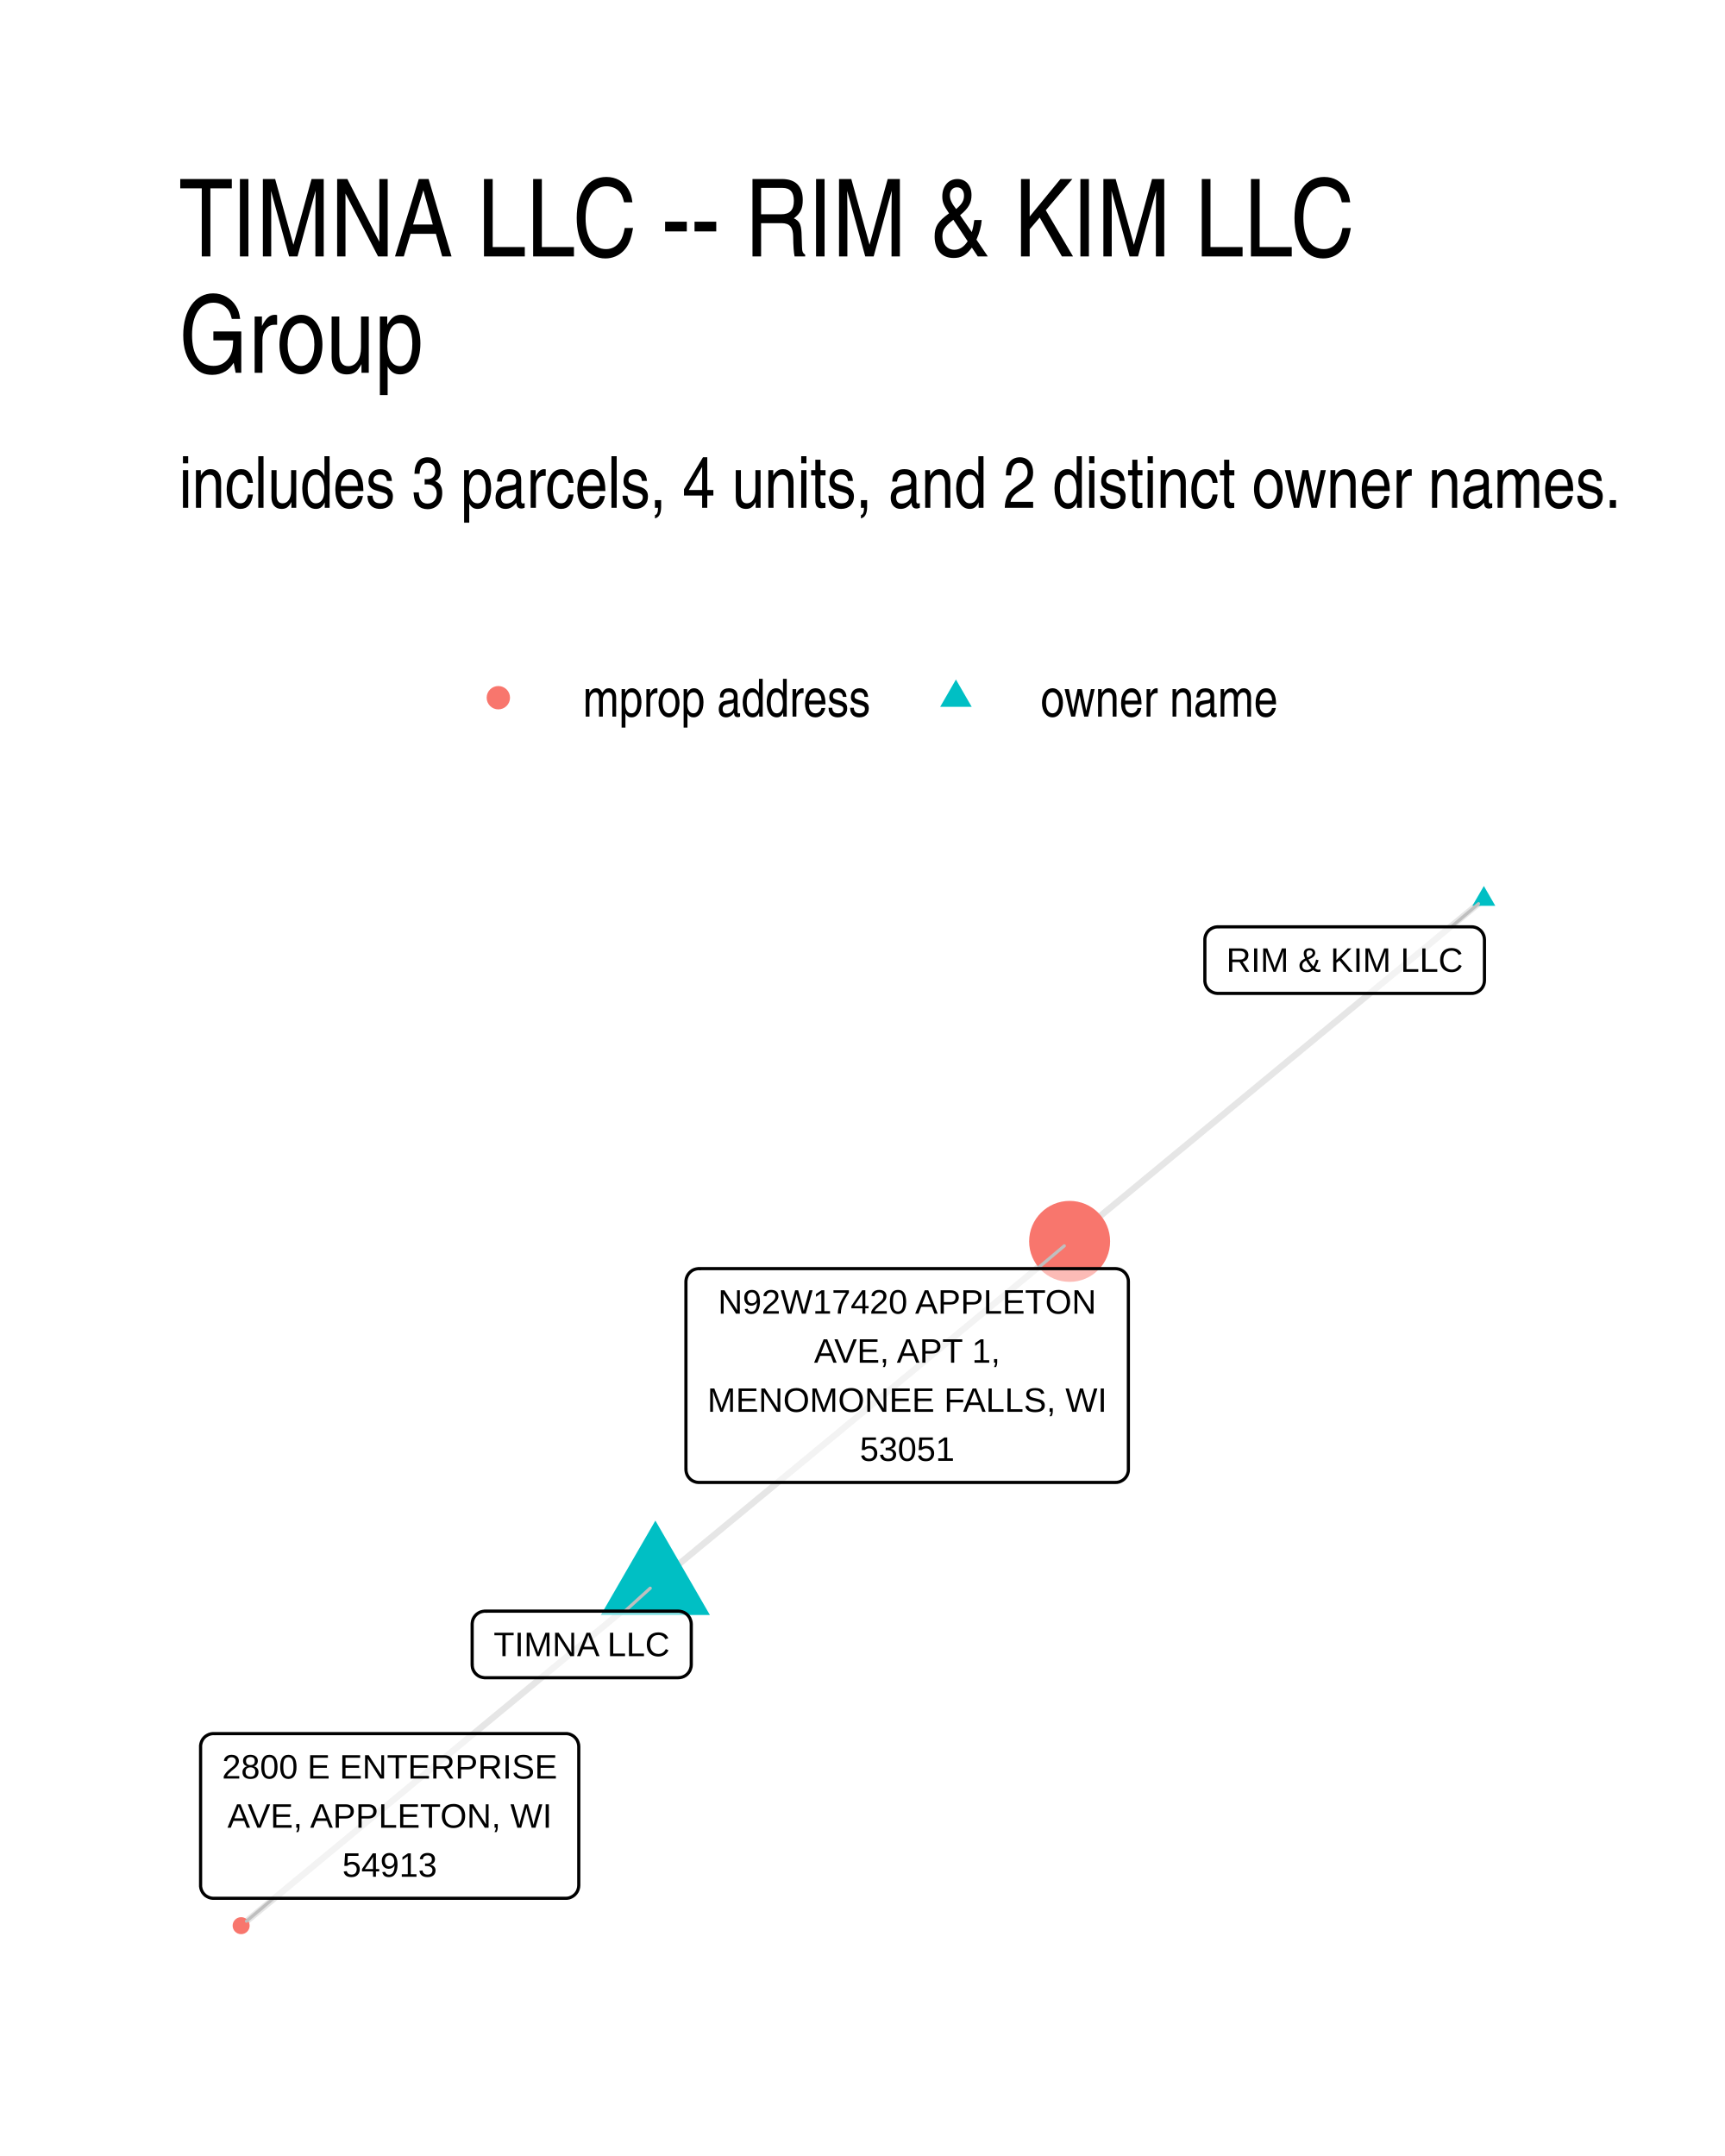
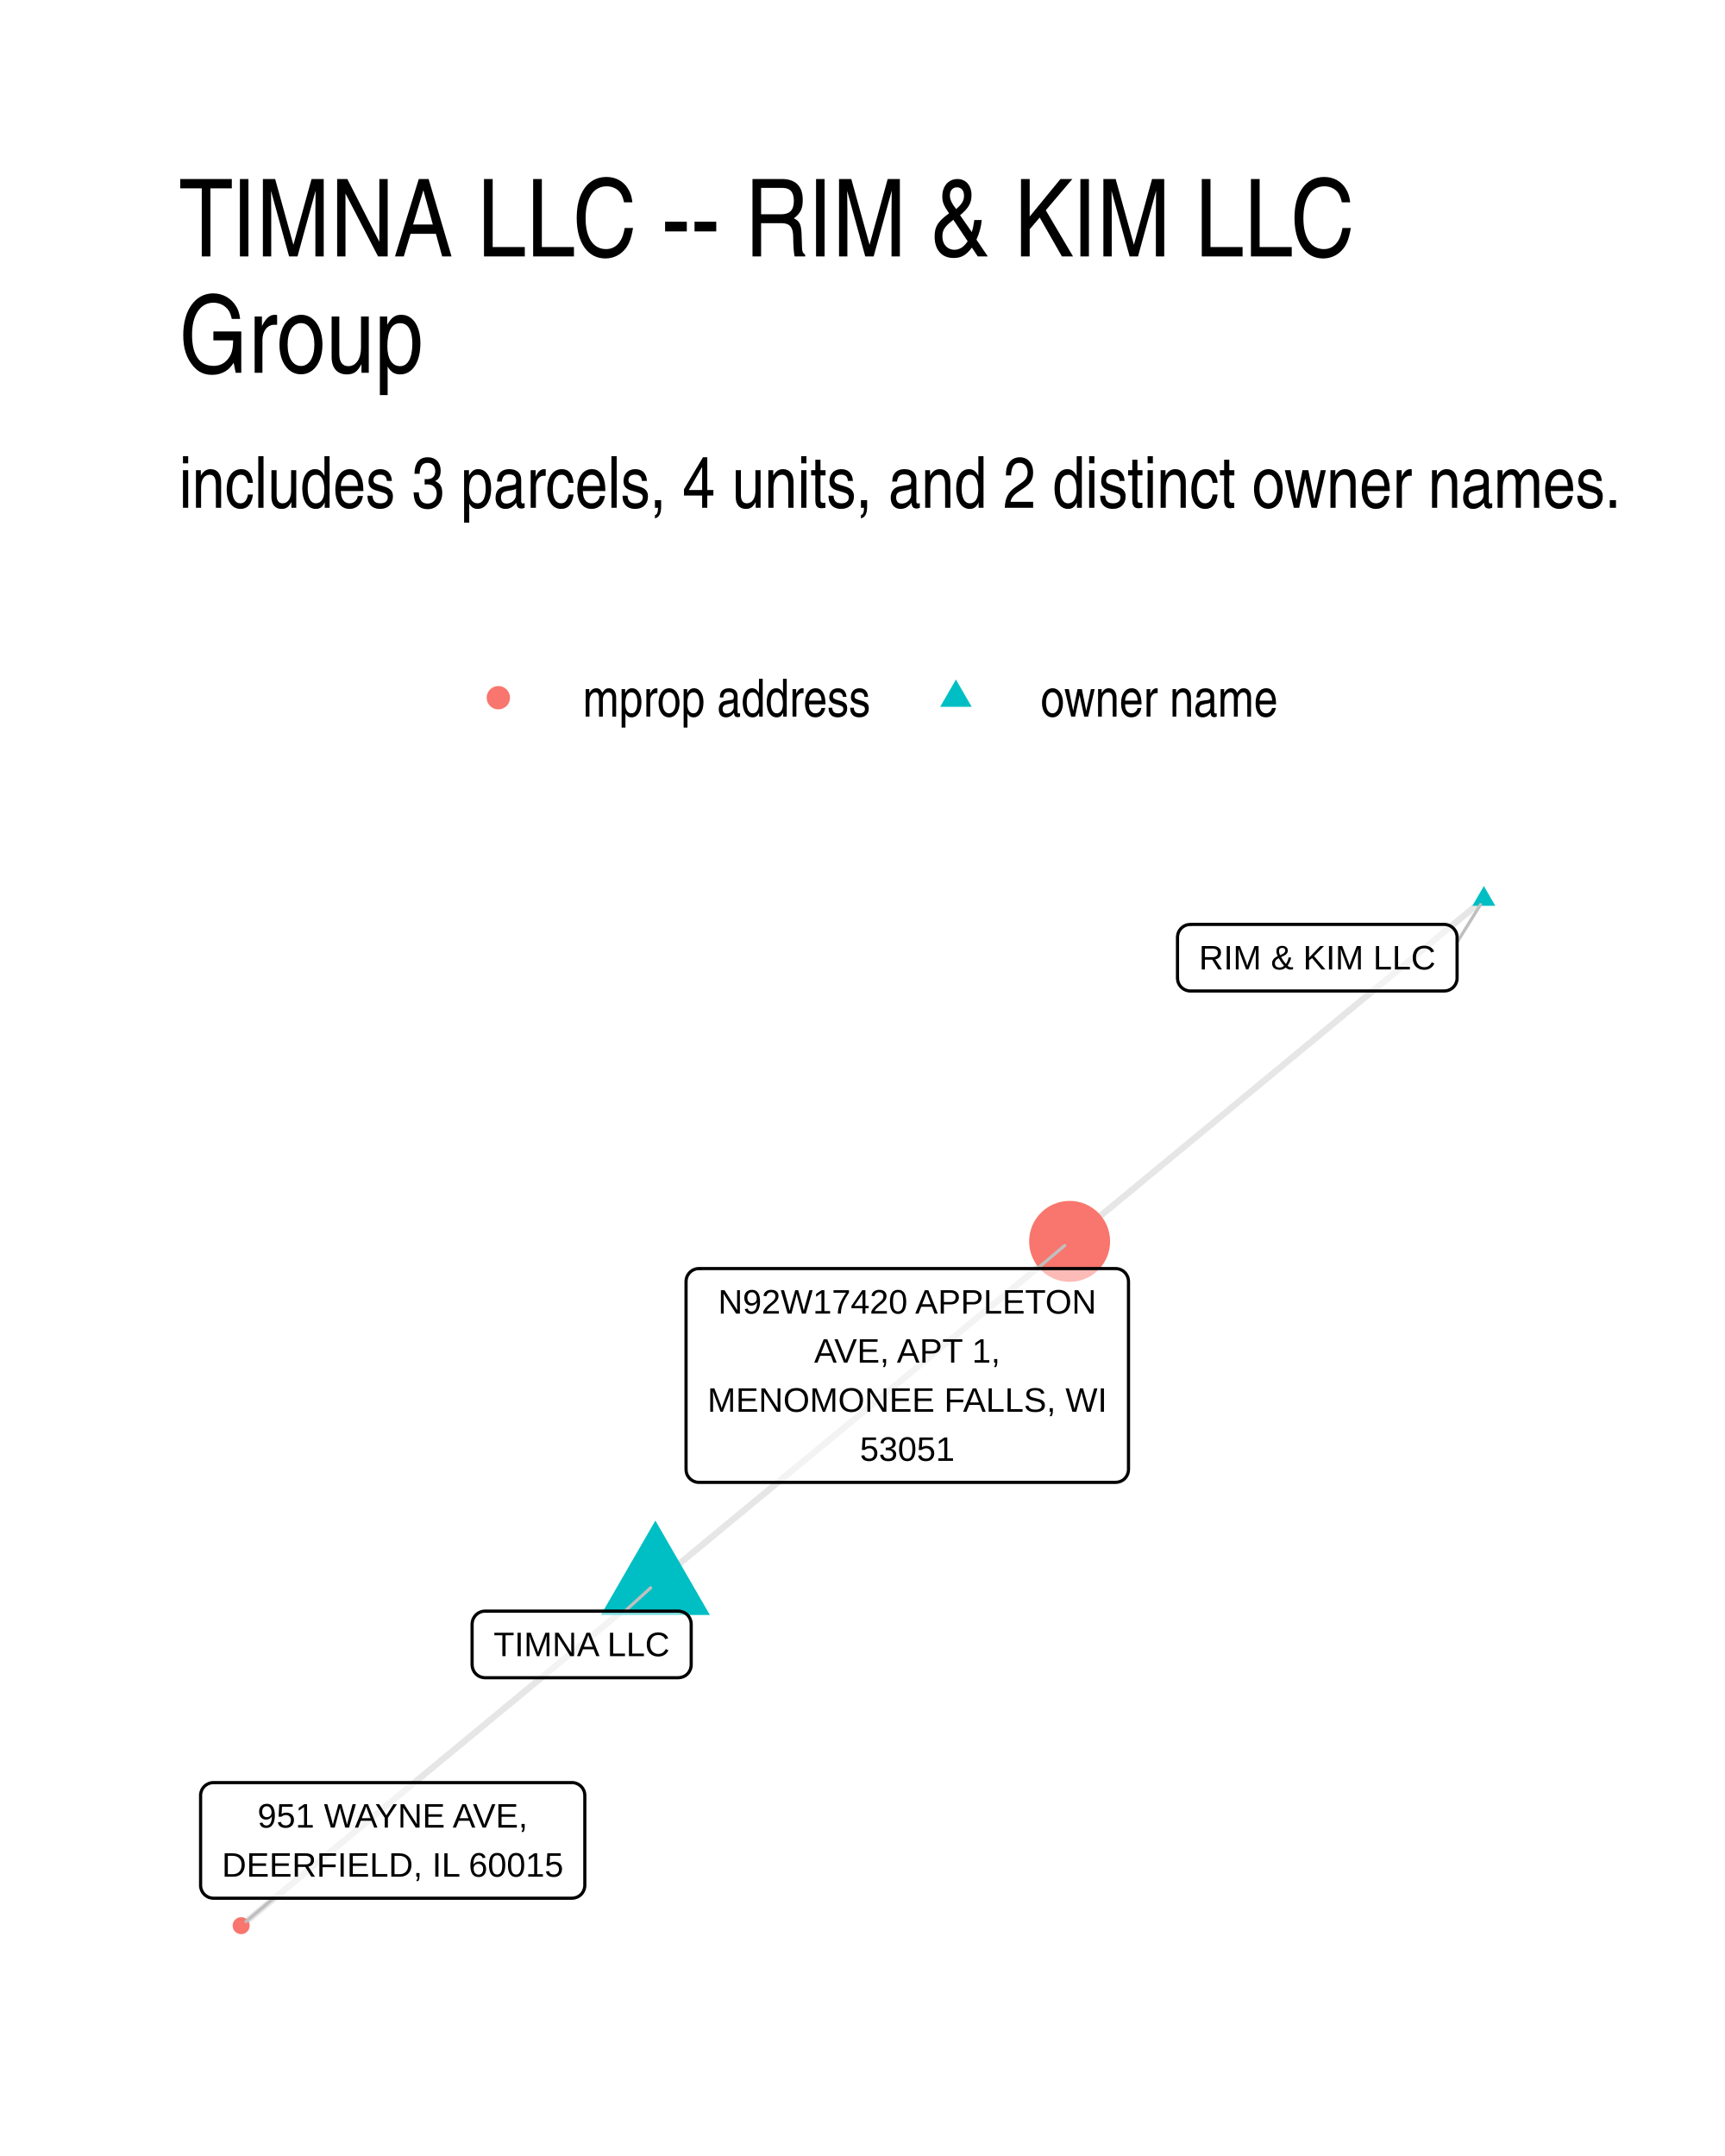
- <svg xmlns="http://www.w3.org/2000/svg" width="288.00pt" height="360.00pt" viewBox="0 0 288.00 360.00">
+ <svg xmlns="http://www.w3.org/2000/svg" width="384" height="480" viewBox="0 0 288 360">
  <g class="svglite">
    <defs>
-       <style type="text/css">
-     .svglite line, .svglite polyline, .svglite polygon, .svglite path, .svglite rect, .svglite circle {
-       fill: none;
-       stroke: #000000;
-       stroke-linecap: round;
-       stroke-linejoin: round;
-       stroke-miterlimit: 10.00;
-     }
-     .svglite text {
-       white-space: pre;
-     }
-     .svglite g.glyphgroup path {
-       fill: inherit;
-       stroke: none;
-     }
-   </style>
+       <style>.svglite line,.svglite polyline,.svglite polygon,.svglite path,.svglite circle{fill:none;stroke:#000000;stroke-linecap:round;stroke-linejoin:round;stroke-miterlimit:10.00}.svglite text{white-space:pre}.svglite g.glyphgroup path{fill:inherit;stroke:none}</style>
    </defs>
-     <rect width="100%" height="100%" style="stroke: none; fill: #FFFFFF;" />
+     <rect width="100%" height="100%" style="stroke-linecap:round;stroke-linejoin:round;stroke-miterlimit:10.00;stroke:none;fill:#FFFFFF" />
    <defs>
      <clipPath id="cpMC4wMHwyODguMDB8MC4wMHwzNjAuMDA=">
-         <rect x="0.00" y="0.00" width="288.00" height="360.00" />
+         <path d="M0 0h288v360H0z" />
      </clipPath>
    </defs>
    <g clip-path="url(#cpMC4wMHwyODguMDB8MC4wMHwzNjAuMDA=)">
-       <rect x="0.00" y="0.00" width="288.00" height="360.00" style="stroke-width: 1.07; stroke: none; fill: #FFFFFF;" />
+       <path d="M0 0h288v360H0z" style="stroke-width:1.07;stroke:none;fill:#FFFFFF" />
    </g>
    <defs>
      <clipPath id="cpMjkuODl8MjU4LjExfDE0MS41OHwzMzAuMTE=">
-         <rect x="29.89" y="141.58" width="228.22" height="188.53" />
+         <path d="M29.89 141.58h228.22v188.53H29.89z" />
      </clipPath>
    </defs>
    <g clip-path="url(#cpMjkuODl8MjU4LjExfDE0MS41OHwzMzAuMTE=)">
-       <polyline points="109.42,264.41 110.12,263.83 110.82,263.26 111.51,262.68 112.21,262.10 112.91,261.53 113.61,260.95 114.31,260.37 115.01,259.79 115.71,259.22 116.40,258.64 117.10,258.06 117.80,257.49 118.50,256.91 119.20,256.33 119.90,255.75 120.60,255.18 121.29,254.60 121.99,254.02 122.69,253.45 123.39,252.87 124.09,252.29 124.79,251.71 125.49,251.14 126.18,250.56 126.88,249.98 127.58,249.41 128.28,248.83 128.98,248.25 129.68,247.67 130.38,247.10 131.07,246.52 131.77,245.94 132.47,245.37 133.17,244.79 133.87,244.21 134.57,243.64 135.27,243.06 135.96,242.48 136.66,241.90 137.36,241.33 138.06,240.75 138.76,240.17 139.46,239.60 140.16,239.02 140.85,238.44 141.55,237.86 142.25,237.29 142.95,236.71 143.65,236.13 144.35,235.56 145.05,234.98 145.74,234.40 146.44,233.82 147.14,233.25 147.84,232.67 148.54,232.09 149.24,231.52 149.94,230.94 150.63,230.36 151.33,229.79 152.03,229.21 152.73,228.63 153.43,228.05 154.13,227.48 154.83,226.90 155.52,226.32 156.22,225.75 156.92,225.17 157.62,224.59 158.32,224.01 159.02,223.44 159.72,222.86 160.41,222.28 161.11,221.71 161.81,221.13 162.51,220.55 163.21,219.97 163.91,219.40 164.61,218.82 165.30,218.24 166.00,217.67 166.70,217.09 167.40,216.51 168.10,215.94 168.80,215.36 169.50,214.78 170.19,214.20 170.89,213.63 171.59,213.05 172.29,212.47 172.99,211.90 173.69,211.32 174.39,210.74 175.08,210.16 175.78,209.59 176.48,209.01 177.18,208.43 177.88,207.86 178.58,207.28 " style="stroke-width: 1.07; stroke: #000000; stroke-opacity: 0.10; stroke-linecap: butt;" />
-       <polyline points="247.74,150.15 247.04,150.72 246.34,151.30 245.64,151.88 244.94,152.46 244.25,153.03 243.55,153.61 242.85,154.19 242.15,154.76 241.45,155.34 240.75,155.92 240.05,156.49 239.36,157.07 238.66,157.65 237.96,158.23 237.26,158.80 236.56,159.38 235.86,159.96 235.16,160.53 234.46,161.11 233.77,161.69 233.07,162.27 232.37,162.84 231.67,163.42 230.97,164.00 230.27,164.57 229.57,165.15 228.88,165.73 228.18,166.31 227.48,166.88 226.78,167.46 226.08,168.04 225.38,168.61 224.68,169.19 223.99,169.77 223.29,170.35 222.59,170.92 221.89,171.50 221.19,172.08 220.49,172.65 219.79,173.23 219.10,173.81 218.40,174.38 217.70,174.96 217.00,175.54 216.30,176.12 215.60,176.69 214.90,177.27 214.21,177.85 213.51,178.42 212.81,179.00 212.11,179.58 211.41,180.16 210.71,180.73 210.01,181.31 209.32,181.89 208.62,182.46 207.92,183.04 207.22,183.62 206.52,184.20 205.82,184.77 205.12,185.35 204.43,185.93 203.73,186.50 203.03,187.08 202.33,187.66 201.63,188.23 200.93,188.81 200.23,189.39 199.54,189.97 198.84,190.54 198.14,191.12 197.44,191.70 196.74,192.27 196.04,192.85 195.34,193.43 194.64,194.01 193.95,194.58 193.25,195.16 192.55,195.74 191.85,196.31 191.15,196.89 190.45,197.47 189.75,198.05 189.06,198.62 188.36,199.20 187.66,199.78 186.96,200.35 186.26,200.93 185.56,201.51 184.86,202.08 184.17,202.66 183.47,203.24 182.77,203.82 182.07,204.39 181.37,204.97 180.67,205.55 179.97,206.12 179.28,206.70 178.58,207.28 " style="stroke-width: 1.07; stroke: #000000; stroke-opacity: 0.10; stroke-linecap: butt;" />
-       <polyline points="109.42,264.41 108.72,264.99 108.02,265.56 107.32,266.14 106.62,266.72 105.93,267.30 105.23,267.87 104.53,268.45 103.83,269.03 103.13,269.60 102.43,270.18 101.73,270.76 101.04,271.34 100.34,271.91 99.64,272.49 98.94,273.07 98.24,273.64 97.54,274.22 96.84,274.80 96.15,275.38 95.45,275.95 94.75,276.53 94.05,277.11 93.35,277.68 92.65,278.26 91.95,278.84 91.26,279.41 90.56,279.99 89.86,280.57 89.16,281.15 88.46,281.72 87.76,282.30 87.06,282.88 86.37,283.45 85.67,284.03 84.97,284.61 84.27,285.19 83.57,285.76 82.87,286.34 82.17,286.92 81.48,287.49 80.78,288.07 80.08,288.65 79.38,289.23 78.68,289.80 77.98,290.38 77.29,290.96 76.59,291.53 75.89,292.11 75.19,292.69 74.49,293.26 73.79,293.84 73.09,294.42 72.40,295.00 71.70,295.57 71.00,296.15 70.30,296.73 69.60,297.30 68.90,297.88 68.20,298.46 67.51,299.04 66.81,299.61 66.11,300.19 65.41,300.77 64.71,301.34 64.01,301.92 63.31,302.50 62.62,303.08 61.92,303.65 61.22,304.23 60.52,304.81 59.82,305.38 59.12,305.96 58.42,306.54 57.73,307.12 57.03,307.69 56.33,308.27 55.63,308.85 54.93,309.42 54.23,310.00 53.53,310.58 52.84,311.15 52.14,311.73 51.44,312.31 50.74,312.89 50.04,313.46 49.34,314.04 48.64,314.62 47.95,315.19 47.25,315.77 46.55,316.35 45.85,316.93 45.15,317.50 44.45,318.08 43.75,318.66 43.06,319.23 42.36,319.81 41.66,320.39 40.96,320.97 40.26,321.54 " style="stroke-width: 1.07; stroke: #000000; stroke-opacity: 0.10; stroke-linecap: butt;" />
-       <polygon points="109.42,253.90 118.52,269.66 100.32,269.66 " style="stroke-width: 0.71; stroke: none; fill: #00BFC4;" />
-       <polygon points="247.74,147.94 249.65,151.25 245.82,151.25 " style="stroke-width: 0.71; stroke: none; fill: #00BFC4;" />
-       <circle cx="178.58" cy="207.28" r="6.76" style="stroke-width: 0.71; stroke: none; fill: #F8766D;" />
-       <circle cx="40.26" cy="321.54" r="1.42" style="stroke-width: 0.71; stroke: none; fill: #F8766D;" />
-       <line x1="104.34" y1="269.02" x2="108.56" y2="265.19" style="stroke-width: 0.53; stroke: #BFBFBF;" />
-       <line x1="242.31" y1="154.76" x2="246.85" y2="150.90" style="stroke-width: 0.53; stroke: #BFBFBF;" />
-       <line x1="173.18" y1="211.83" x2="177.69" y2="208.03" style="stroke-width: 0.53; stroke: #BFBFBF;" />
-       <line x1="45.66" y1="316.97" x2="41.15" y2="320.79" style="stroke-width: 0.53; stroke: #BFBFBF;" />
-       <polygon points="80.99,280.14 113.25,280.14 113.16,280.14 113.51,280.12 113.85,280.05 114.17,279.93 114.47,279.76 114.74,279.54 114.97,279.28 115.16,278.98 115.29,278.66 115.38,278.32 115.41,277.98 115.41,277.98 115.41,271.18 115.41,271.18 115.38,270.84 115.29,270.50 115.16,270.18 114.97,269.88 114.74,269.62 114.47,269.40 114.17,269.23 113.85,269.11 113.51,269.04 113.25,269.02 80.99,269.02 81.25,269.04 80.90,269.02 80.56,269.07 80.22,269.16 79.91,269.31 79.62,269.51 79.37,269.75 79.16,270.03 79.00,270.33 78.89,270.66 78.84,271.01 78.83,271.18 78.83,277.98 78.84,277.80 78.84,278.15 78.89,278.50 79.00,278.83 79.16,279.13 79.37,279.41 79.62,279.65 79.91,279.85 80.22,280.00 80.56,280.09 80.90,280.14 " style="stroke-width: 0.53; fill: #FFFFFF; fill-opacity: 0.50;" />
-       <text x="97.12" y="276.54" text-anchor="middle" style="font-size: 5.69px; font-family: &quot;Liberation Sans&quot;;" textLength="29.38px" lengthAdjust="spacingAndGlyphs">TIMNA LLC</text>
-       <polygon points="203.32,165.87 245.68,165.87 245.59,165.87 245.94,165.86 246.28,165.79 246.61,165.66 246.91,165.49 247.18,165.27 247.41,165.01 247.59,164.72 247.73,164.40 247.81,164.06 247.84,163.71 247.84,163.71 247.84,156.92 247.84,156.92 247.81,156.57 247.73,156.23 247.59,155.91 247.41,155.62 247.18,155.36 246.91,155.14 246.61,154.96 246.28,154.84 245.94,154.77 245.68,154.76 203.32,154.76 203.58,154.77 203.23,154.76 202.88,154.80 202.55,154.90 202.24,155.05 201.95,155.24 201.70,155.48 201.49,155.76 201.33,156.07 201.22,156.40 201.16,156.74 201.16,156.92 201.16,163.71 201.16,163.54 201.16,163.89 201.22,164.23 201.33,164.56 201.49,164.87 201.70,165.15 201.95,165.39 202.24,165.58 202.55,165.73 202.88,165.83 203.23,165.87 " style="stroke-width: 0.53; fill: #FFFFFF; fill-opacity: 0.50;" />
-       <text x="224.50" y="162.27" text-anchor="middle" style="font-size: 5.69px; font-family: &quot;Liberation Sans&quot;;" textLength="39.48px" lengthAdjust="spacingAndGlyphs">RIM &amp; KIM LLC</text>
-       <polygon points="116.68,247.53 186.23,247.53 186.15,247.53 186.49,247.52 186.84,247.45 187.16,247.32 187.46,247.15 187.73,246.93 187.96,246.67 188.15,246.38 188.28,246.06 188.37,245.72 188.39,245.37 188.39,245.37 188.39,213.99 188.39,213.99 188.37,213.65 188.28,213.31 188.15,212.99 187.96,212.69 187.73,212.43 187.46,212.21 187.16,212.04 186.84,211.92 186.49,211.85 186.23,211.83 116.68,211.83 116.94,211.85 116.60,211.83 116.25,211.88 115.92,211.97 115.60,212.12 115.32,212.32 115.07,212.56 114.86,212.84 114.70,213.15 114.59,213.48 114.53,213.82 114.52,213.99 114.52,245.37 114.53,245.20 114.53,245.55 114.59,245.89 114.70,246.22 114.86,246.53 115.07,246.80 115.32,247.05 115.60,247.24 115.92,247.39 116.25,247.49 116.60,247.53 " style="stroke-width: 0.53; fill: #FFFFFF; fill-opacity: 0.50;" />
-       <text x="151.46" y="219.35" text-anchor="middle" style="font-size: 5.69px; font-family: &quot;Liberation Sans&quot;;" textLength="63.08px" lengthAdjust="spacingAndGlyphs">N92W17420 APPLETON</text>
-       <text x="151.46" y="227.54" text-anchor="middle" style="font-size: 5.69px; font-family: &quot;Liberation Sans&quot;;" textLength="31.08px" lengthAdjust="spacingAndGlyphs">AVE, APT 1,</text>
-       <text x="151.46" y="235.74" text-anchor="middle" style="font-size: 5.69px; font-family: &quot;Liberation Sans&quot;;" textLength="66.67px" lengthAdjust="spacingAndGlyphs">MENOMONEE FALLS, WI</text>
-       <text x="151.46" y="243.93" text-anchor="middle" style="font-size: 5.69px; font-family: &quot;Liberation Sans&quot;;" textLength="15.78px" lengthAdjust="spacingAndGlyphs">53051</text>
-       <polygon points="35.65,316.97 94.47,316.97 94.38,316.97 94.73,316.96 95.07,316.89 95.39,316.76 95.69,316.59 95.96,316.37 96.19,316.11 96.38,315.82 96.51,315.50 96.60,315.16 96.63,314.81 96.63,314.81 96.63,291.63 96.63,291.63 96.60,291.28 96.51,290.94 96.38,290.62 96.19,290.33 95.96,290.07 95.69,289.85 95.39,289.68 95.07,289.55 94.73,289.48 94.47,289.47 35.65,289.47 35.91,289.48 35.56,289.47 35.22,289.51 34.88,289.61 34.57,289.76 34.28,289.95 34.03,290.19 33.82,290.47 33.66,290.78 33.55,291.11 33.49,291.45 33.49,291.63 33.49,314.81 33.49,314.64 33.49,314.99 33.55,315.33 33.66,315.66 33.82,315.97 34.03,316.24 34.28,316.49 34.57,316.68 34.88,316.83 35.22,316.93 35.56,316.97 " style="stroke-width: 0.53; fill: #FFFFFF; fill-opacity: 0.50;" />
-       <text x="65.06" y="296.98" text-anchor="middle" style="font-size: 5.69px; font-family: &quot;Liberation Sans&quot;;" textLength="55.94px" lengthAdjust="spacingAndGlyphs">2800 E ENTERPRISE</text>
-       <text x="65.06" y="305.18" text-anchor="middle" style="font-size: 5.69px; font-family: &quot;Liberation Sans&quot;;" textLength="54.16px" lengthAdjust="spacingAndGlyphs">AVE, APPLETON, WI</text>
-       <text x="65.06" y="313.37" text-anchor="middle" style="font-size: 5.69px; font-family: &quot;Liberation Sans&quot;;" textLength="15.78px" lengthAdjust="spacingAndGlyphs">54913</text>
+       <path d="m109.42 264.41.7-.58.7-.57.69-.58.7-.58.7-.57.7-.58.7-.58.7-.58.7-.57.69-.58.7-.58.7-.57.7-.58.7-.58.7-.58.7-.57.69-.58.7-.58.7-.57.7-.58.7-.58.7-.58.7-.57.69-.58.7-.58.7-.57.7-.58.7-.58.7-.58.7-.57.69-.58.7-.58.7-.57.7-.58.7-.58.7-.57.7-.58.69-.58.7-.58.7-.57.7-.58.7-.58.7-.57.7-.58.69-.58.7-.58.7-.57.7-.58.7-.58.7-.57.7-.58.69-.58.7-.58.7-.57.7-.58.7-.58.7-.57.7-.58.69-.58.7-.57.7-.58.7-.58.7-.58.7-.57.7-.58.69-.58.7-.57.7-.58.7-.58.7-.58.7-.57.7-.58.69-.58.7-.57.7-.58.7-.58.7-.58.7-.57.7-.58.69-.58.7-.57.7-.58.7-.58.7-.57.7-.58.7-.58.69-.58.7-.57.7-.58.7-.58.7-.57.7-.58.7-.58.69-.58.7-.57.7-.58.7-.58.7-.57.7-.58m69.16-57.13-.7.57-.7.58-.7.58-.7.58-.69.57-.7.58-.7.58-.7.57-.7.58-.7.58-.7.57-.69.58-.7.58-.7.58-.7.57-.7.58-.7.58-.7.57-.7.58-.69.58-.7.58-.7.57-.7.58-.7.58-.7.57-.7.58-.69.58-.7.58-.7.57-.7.58-.7.58-.7.57-.7.58-.69.58-.7.58-.7.57-.7.58-.7.58-.7.57-.7.58-.69.58-.7.57-.7.58-.7.58-.7.58-.7.57-.7.58-.69.58-.7.57-.7.58-.7.58-.7.58-.7.57-.7.58-.69.58-.7.57-.7.58-.7.58-.7.58-.7.57-.7.58-.69.58-.7.57-.7.58-.7.58-.7.57-.7.58-.7.58-.69.58-.7.57-.7.58-.7.58-.7.57-.7.58-.7.58-.7.58-.69.57-.7.58-.7.58-.7.57-.7.58-.7.58-.7.58-.69.57-.7.58-.7.58-.7.57-.7.58-.7.58-.7.57-.69.58-.7.58-.7.58-.7.57-.7.58-.7.58-.7.57-.69.58-.7.58m-69.16 57.13-.7.58-.7.57-.7.58-.7.58-.69.58-.7.57-.7.58-.7.58-.7.57-.7.58-.7.58-.69.58-.7.57-.7.58-.7.58-.7.57-.7.58-.7.58-.69.58-.7.57-.7.58-.7.58-.7.57-.7.58-.7.58-.69.57-.7.58-.7.58-.7.58-.7.57-.7.58-.7.58-.69.57-.7.58-.7.58-.7.58-.7.57-.7.58-.7.58-.69.57-.7.58-.7.58-.7.58-.7.57-.7.58-.69.58-.7.57-.7.58-.7.58-.7.57-.7.58-.7.58-.69.58-.7.57-.7.58-.7.58-.7.57-.7.58-.7.58-.69.58-.7.57-.7.58-.7.58-.7.57-.7.58-.7.58-.69.58-.7.57-.7.58-.7.58-.7.57-.7.58-.7.58-.69.58-.7.57-.7.58-.7.58-.7.57-.7.58-.7.58-.69.57-.7.58-.7.58-.7.58-.7.57-.7.58-.7.58-.69.57-.7.58-.7.58-.7.58-.7.57-.7.58-.7.58-.69.57-.7.58-.7.58-.7.58-.7.57" style="stroke-width:1.07;stroke:#000000;stroke-opacity:0.10;stroke-linecap:butt" />
+       <path d="m109.42 253.9 9.1 15.76h-18.2zm138.32-105.96 1.91 3.31h-3.83z" style="stroke-width:0.71;stroke:none;fill:#00BFC4" />
+       <circle cx="178.58" cy="207.28" r="6.76" style="stroke-width:0.71;stroke:none;fill:#F8766D" />
+       <circle cx="40.26" cy="321.54" r="1.42" style="stroke-width:0.71;stroke:none;fill:#F8766D" />
+       <path d="m104.34 269.02 4.29-3.89m134.64-107.8 3.91-6.28m-73.99 60.77 4.57-3.85M45.68 316.96l-4.6 3.89" style="stroke-width:0.53;stroke:#BFBFBF" />
+       <path d="M80.98 280.14h32.26-.09l.35-.02.34-.07.33-.12.3-.17.27-.22.23-.26.18-.3.14-.32.08-.34.03-.34h0v-6.8h0l-.03-.35-.08-.33-.14-.32-.18-.3-.23-.26-.27-.22-.3-.17-.33-.12-.34-.07-.26-.02H80.98l.26.02-.34-.02-.35.04-.33.1-.32.15-.28.2-.25.24-.21.28-.16.3-.11.33-.06.35-.01.17v6.8l.01-.18v.35l.06.34.11.33.16.31.21.28.25.24.28.2.32.15.33.09.35.05z" style="stroke-width:0.53;fill:#FFFFFF;fill-opacity:0.50" />
+       <text x="97.11" y="276.54" lengthAdjust="spacingAndGlyphs" style="font-size:5.69px;font-family:&quot;Liberation Sans&quot;" text-anchor="middle" textLength="29.38">TIMNA LLC</text>
+       <path d="M198.75 165.47h42.36-.08l.35-.02.34-.06.32-.13.3-.17.27-.22.23-.26.19-.3.13-.32.09-.33.02-.35h0v-6.8h0l-.02-.34-.09-.34-.13-.32-.19-.29-.23-.26-.27-.22-.3-.18-.32-.12-.34-.07-.27-.02h-42.36l.26.02-.35-.01-.34.04-.34.09-.31.15-.29.2-.25.24-.21.28-.16.31-.11.33-.05.34-.01.17v6.8l.01-.17v.34l.05.35.11.33.16.3.21.28.25.24.29.2.31.15.34.1.34.04z" style="stroke-width:0.53;fill:#FFFFFF;fill-opacity:0.50" />
+       <text x="219.93" y="161.87" lengthAdjust="spacingAndGlyphs" style="font-size:5.69px;font-family:&quot;Liberation Sans&quot;" text-anchor="middle" textLength="39.48">RIM &amp; KIM LLC</text>
+       <path d="M116.7 247.52h69.55-.09l.35-.02.34-.07.33-.12.3-.17.27-.22.23-.26.18-.3.14-.32.08-.33.03-.35h0v-31.38h0l-.03-.35-.08-.33-.14-.32-.18-.3-.23-.26-.27-.22-.3-.17-.33-.13-.34-.06-.26-.02H116.7l.26.02-.35-.02-.34.04-.34.1-.31.15-.29.2-.25.24-.21.28-.16.3-.11.33-.05.35-.01.17v31.38l.01-.17v.34l.05.35.11.33.16.3.21.28.25.24.29.2.31.15.34.1.34.04z" style="stroke-width:0.53;fill:#FFFFFF;fill-opacity:0.50" />
+       <text x="151.47" y="219.34" lengthAdjust="spacingAndGlyphs" style="font-size:5.69px;font-family:&quot;Liberation Sans&quot;" text-anchor="middle" textLength="63.08">N92W17420 APPLETON</text>
+       <text x="151.47" y="227.53" lengthAdjust="spacingAndGlyphs" style="font-size:5.69px;font-family:&quot;Liberation Sans&quot;" text-anchor="middle" textLength="31.08">AVE, APT 1,</text>
+       <text x="151.47" y="235.73" lengthAdjust="spacingAndGlyphs" style="font-size:5.69px;font-family:&quot;Liberation Sans&quot;" text-anchor="middle" textLength="66.67">MENOMONEE FALLS, WI</text>
+       <text x="151.47" y="243.92" lengthAdjust="spacingAndGlyphs" style="font-size:5.69px;font-family:&quot;Liberation Sans&quot;" text-anchor="middle" textLength="15.78">53051</text>
+       <path d="M35.65 316.96h59.83-.09l.35-.02.34-.07.33-.12.3-.17.27-.22.23-.26.18-.3.14-.32.08-.34.03-.34h0v-14.99h0l-.03-.35-.08-.34-.14-.32-.18-.29-.23-.26-.27-.22-.3-.17-.33-.13-.34-.07-.26-.01H35.65l.26.01-.35-.01-.34.04-.34.1-.31.15-.29.19-.25.24-.21.28-.16.31-.11.33-.06.34v15.17-.18.35l.06.34.11.33.16.31.21.28.25.24.29.2.31.15.34.09.34.05z" style="stroke-width:0.53;fill:#FFFFFF;fill-opacity:0.50" />
+       <text x="65.56" y="305.16" lengthAdjust="spacingAndGlyphs" style="font-size:5.69px;font-family:&quot;Liberation Sans&quot;" text-anchor="middle" textLength="45.09">951 WAYNE AVE,</text>
+       <text x="65.56" y="313.36" lengthAdjust="spacingAndGlyphs" style="font-size:5.69px;font-family:&quot;Liberation Sans&quot;" text-anchor="middle" textLength="56.95">DEERFIELD, IL 60015</text>
    </g>
    <g clip-path="url(#cpMC4wMHwyODguMDB8MC4wMHwzNjAuMDA=)">
-       <circle cx="83.20" cy="116.50" r="1.95" style="stroke-width: 0.71; stroke: none; fill: #F8766D;" />
-       <polygon points="159.60,113.46 162.23,118.02 156.97,118.02 " style="stroke-width: 0.71; stroke: none; fill: #00BFC4;" />
-       <text x="97.32" y="119.66" style="font-size: 8.80px; font-weight: 0; font-family: &quot;Nimbus Sans Narrow&quot;;" textLength="48.16px" lengthAdjust="spacingAndGlyphs">mprop address</text>
-       <text x="173.72" y="119.66" style="font-size: 8.80px; font-weight: 0; font-family: &quot;Nimbus Sans Narrow&quot;;" textLength="39.72px" lengthAdjust="spacingAndGlyphs">owner name</text>
-       <text x="29.89" y="84.79" style="font-size: 12.00px; font-weight: 0; font-family: &quot;Nimbus Sans Narrow&quot;;" textLength="241.17px" lengthAdjust="spacingAndGlyphs">includes 3 parcels, 4 units, and 2 distinct owner names.</text>
-       <text x="29.89" y="42.81" style="font-size: 18.00px; font-weight: 0; font-family: &quot;Nimbus Sans Narrow&quot;;" textLength="203.36px" lengthAdjust="spacingAndGlyphs">TIMNA LLC -- RIM &amp; KIM LLC</text>
-       <text x="29.89" y="62.25" style="font-size: 18.00px; font-weight: 0; font-family: &quot;Nimbus Sans Narrow&quot;;" textLength="44.27px" lengthAdjust="spacingAndGlyphs">Group</text>
+       <circle cx="83.2" cy="116.5" r="1.95" style="stroke-width:0.71;stroke:none;fill:#F8766D" />
+       <path d="m159.6 113.46 2.63 4.56h-5.26z" style="stroke-width:0.71;stroke:none;fill:#00BFC4" />
+       <text x="97.32" y="119.66" lengthAdjust="spacingAndGlyphs" style="font-size:8.80px;font-weight:0;font-family:&quot;Nimbus Sans Narrow&quot;" textLength="48.16">mprop address</text>
+       <text x="173.72" y="119.66" lengthAdjust="spacingAndGlyphs" style="font-size:8.80px;font-weight:0;font-family:&quot;Nimbus Sans Narrow&quot;" textLength="39.72">owner name</text>
+       <text x="29.89" y="84.79" lengthAdjust="spacingAndGlyphs" style="font-size:12.00px;font-weight:0;font-family:&quot;Nimbus Sans Narrow&quot;" textLength="241.17">includes 3 parcels, 4 units, and 2 distinct owner names.</text>
+       <text x="29.89" y="42.81" lengthAdjust="spacingAndGlyphs" style="font-size:18.00px;font-weight:0;font-family:&quot;Nimbus Sans Narrow&quot;" textLength="203.36">TIMNA LLC -- RIM &amp; KIM LLC</text>
+       <text x="29.89" y="62.25" lengthAdjust="spacingAndGlyphs" style="font-size:18.00px;font-weight:0;font-family:&quot;Nimbus Sans Narrow&quot;" textLength="44.27">Group</text>
    </g>
  </g>
</svg>
